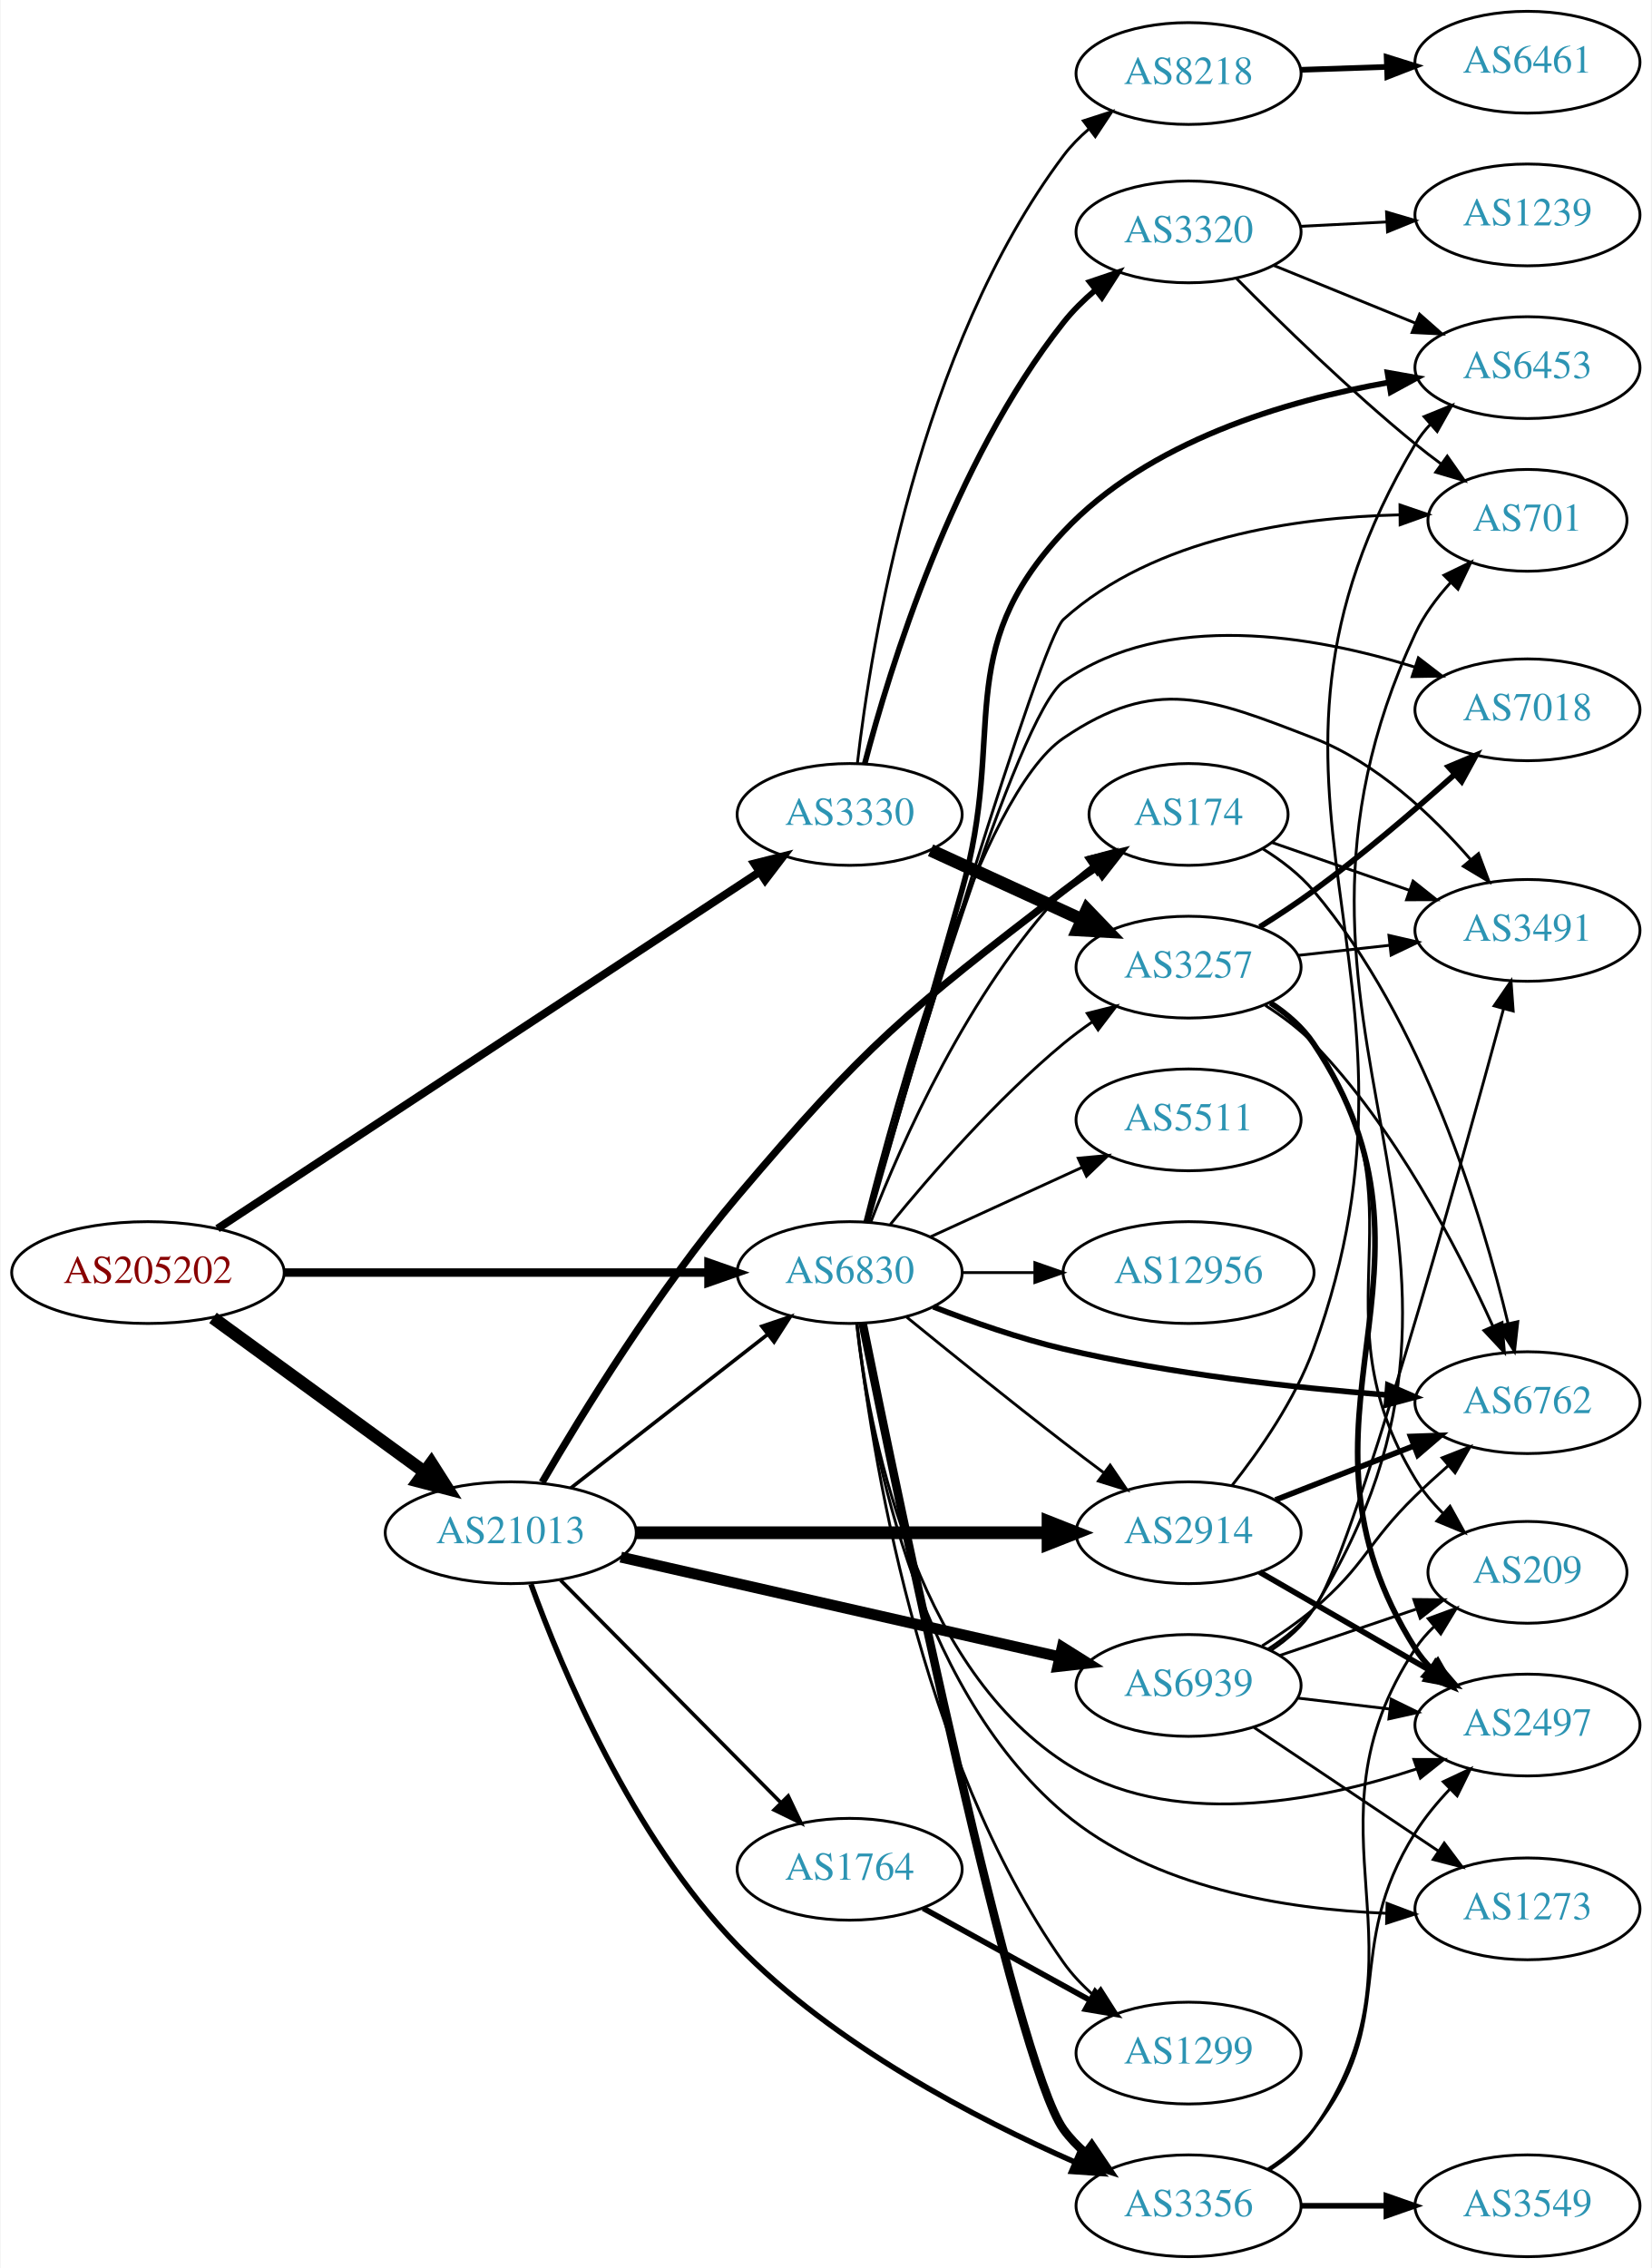
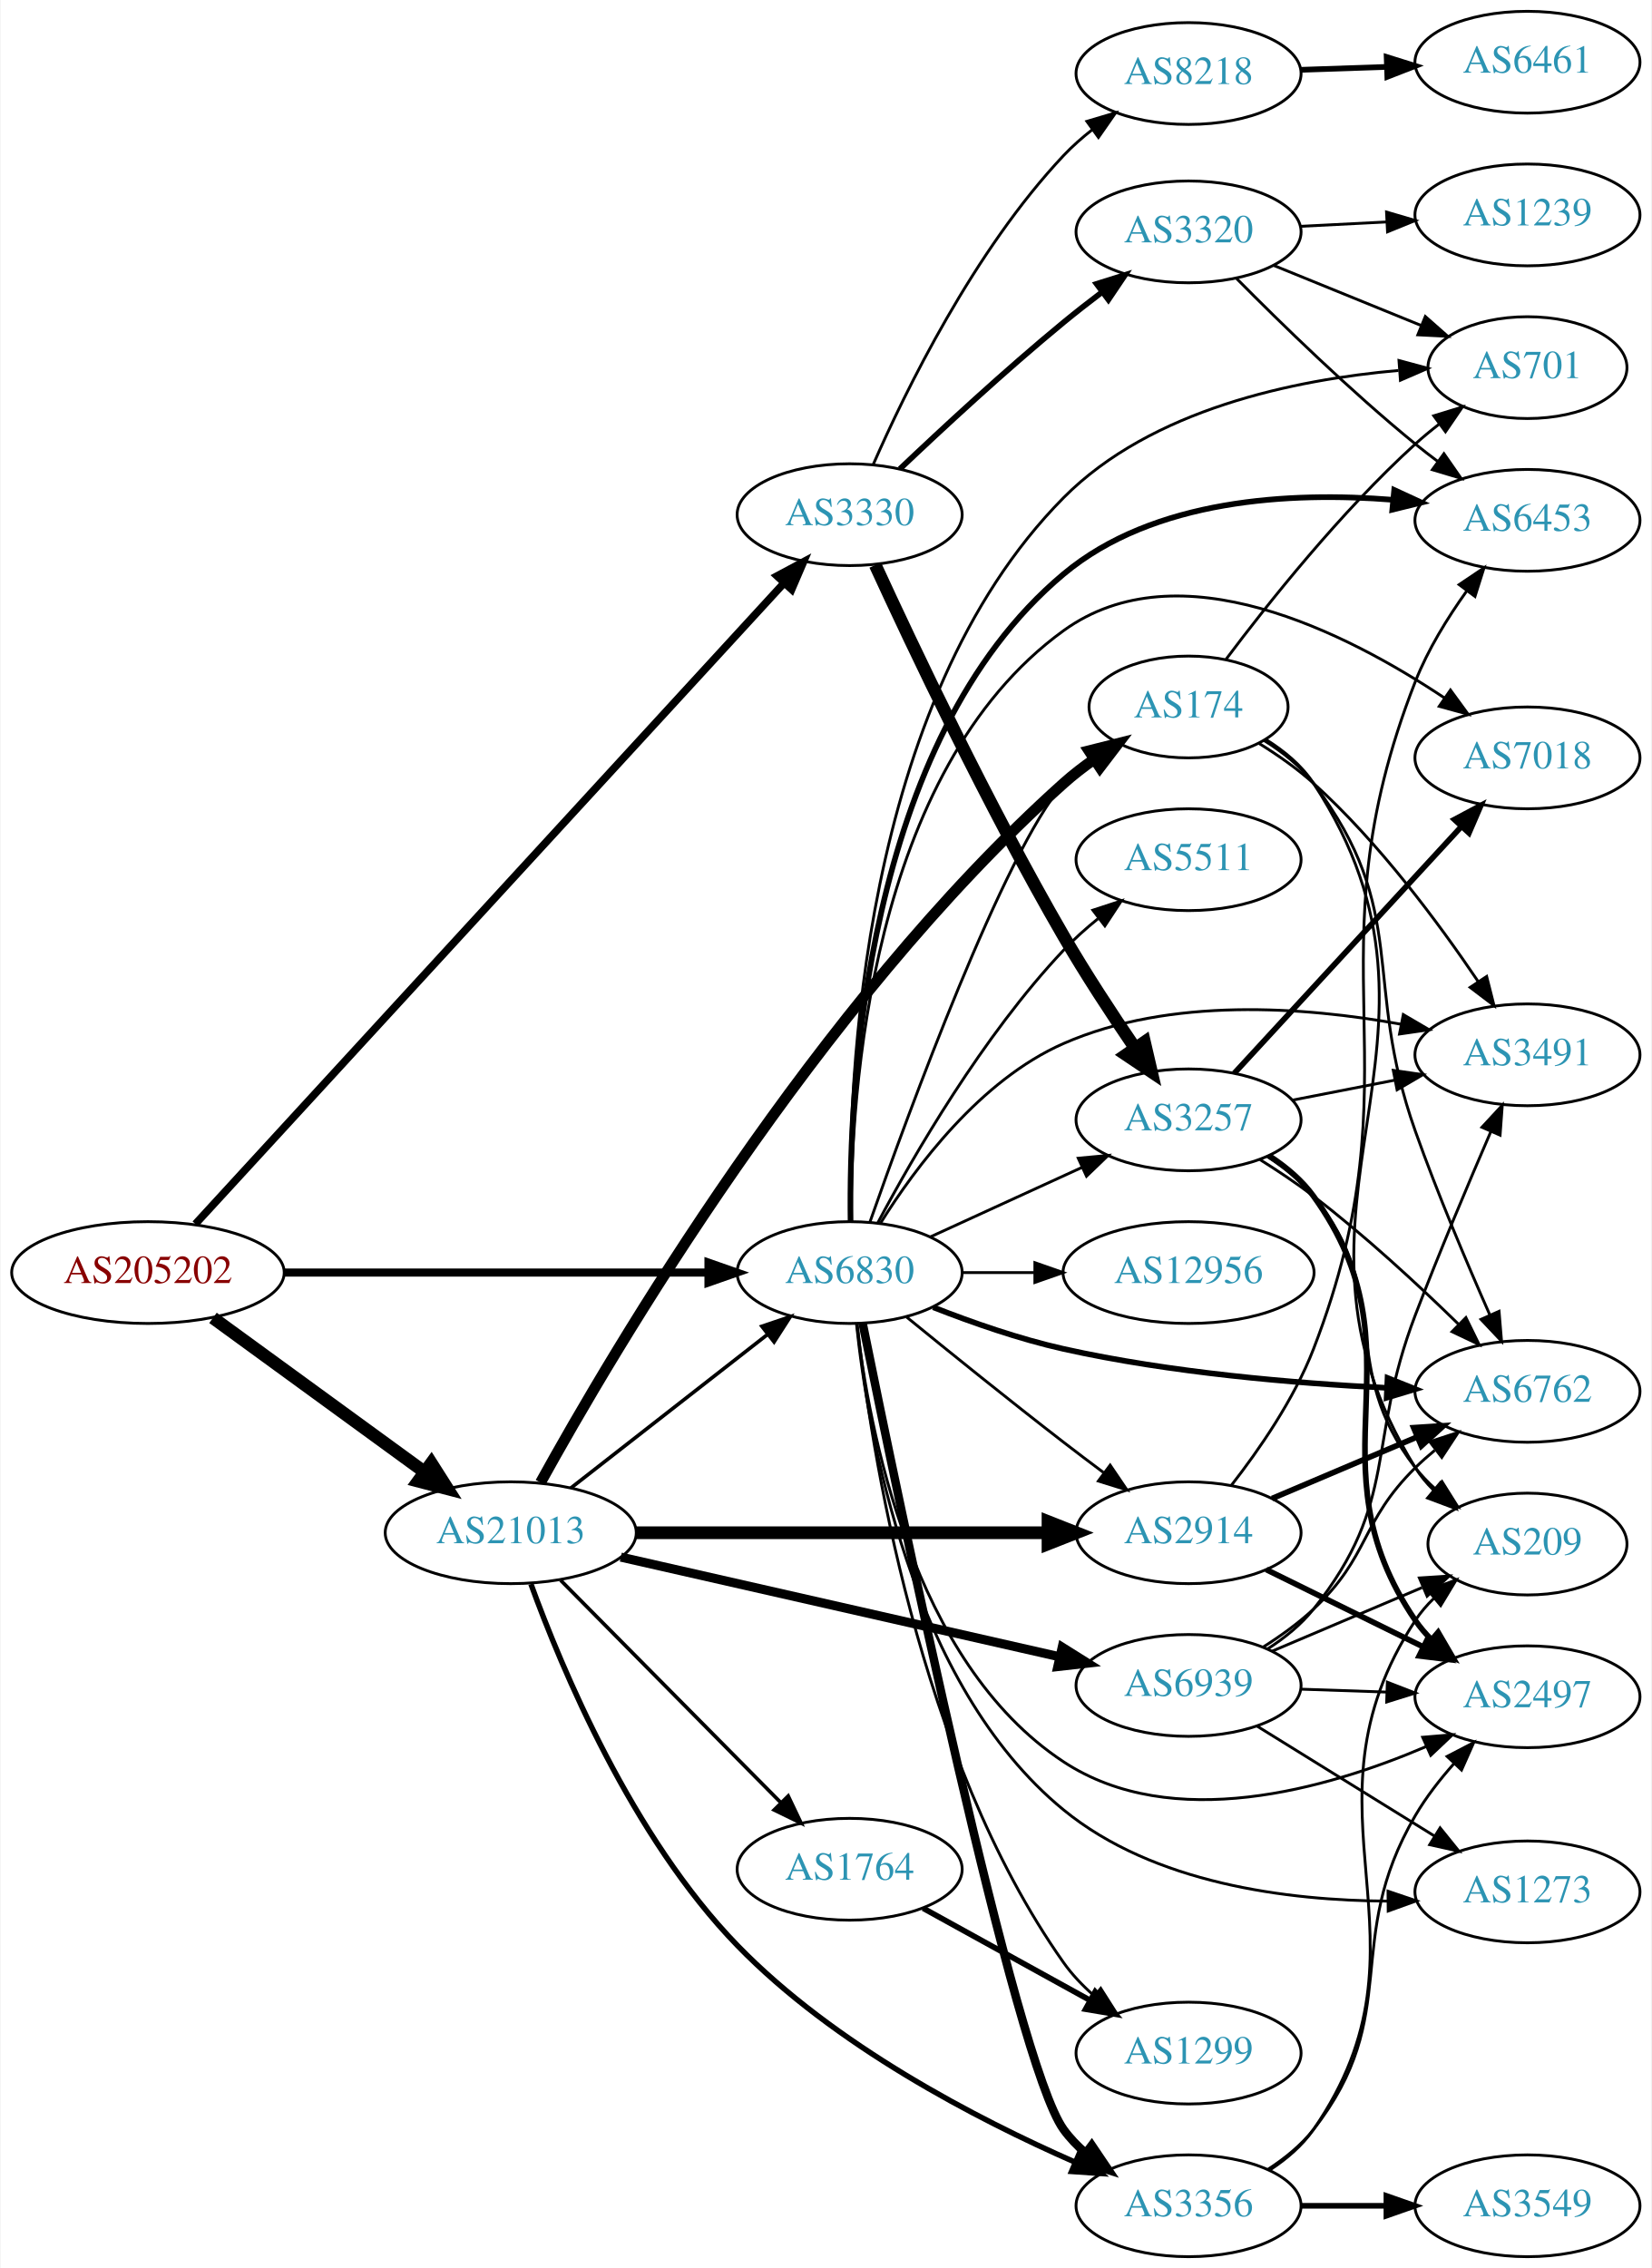
<svg xmlns="http://www.w3.org/2000/svg" xmlns:xlink="http://www.w3.org/1999/xlink" width="584pt" height="802pt" viewBox="0.00 0.00 583.56 802.00">
  <g id="graph0" class="graph" transform="scale(1 1) rotate(0) translate(4 798)">
    <polygon fill="white" stroke="none" points="-4,4 -4,-798 579.562,-798 579.562,4 -4,4" />
    <g id="node1" class="node">
      <g id="a_node1">
        <a xlink:href="/asn/205202" xlink:title="AS205202 ~ Catalysts GmbH [AT]">
          <ellipse fill="#ffffff" stroke="black" cx="48.096" cy="-348" rx="48.192" ry="18" />
          <text text-anchor="middle" x="48.096" y="-344.3" font-family="Times,serif" font-size="14.00" fill="#880000">AS205202</text>
        </a>
      </g>
    </g>
    <g id="node2" class="node">
      <g id="a_node2">
        <a xlink:href="/asn/3330" xlink:title="AS3330 ~ Vienna, Austria [AT]">
-           <ellipse fill="#ffffff" stroke="black" cx="296.23" cy="-510" rx="39.794" ry="18" />
-           <text text-anchor="middle" x="296.23" y="-506.3" font-family="Times,serif" font-size="14.00" fill="#2c94b3">AS3330</text>
+           <ellipse fill="#ffffff" stroke="black" cx="296.23" cy="-616" rx="39.794" ry="18" />
+           <text text-anchor="middle" x="296.23" y="-612.3" font-family="Times,serif" font-size="14.00" fill="#2c94b3">AS3330</text>
        </a>
      </g>
    </g>
    <g id="edge1" class="edge">
-       <path fill="none" stroke="black" stroke-width="2.812" d="M72.696,-363.533C117.418,-392.968 214.483,-456.854 264.327,-489.66" />
-       <polygon fill="black" stroke="black" stroke-width="2.812" points="262.495,-492.645 272.772,-495.219 266.344,-486.797 262.495,-492.645" />
+       <path fill="none" stroke="black" stroke-width="2.7" d="M64.867,-365.172C107.254,-411.325 223.741,-538.16 272.889,-591.674" />
+       <polygon fill="black" stroke="black" stroke-width="2.7" points="270.564,-594.317 279.906,-599.315 275.72,-589.582 270.564,-594.317" />
    </g>
    <g id="node3" class="node">
      <g id="a_node3">
        <a xlink:href="/asn/21013" xlink:title="AS21013 ~ Wels, AT [AT]">
          <ellipse fill="#ffffff" stroke="black" cx="176.388" cy="-256" rx="44.393" ry="18" />
          <text text-anchor="middle" x="176.388" y="-252.3" font-family="Times,serif" font-size="14.00" fill="#2c94b3">AS21013</text>
        </a>
      </g>
    </g>
    <g id="edge2" class="edge">
      <path fill="none" stroke="black" stroke-width="4.5" d="M71.094,-331.975C91.774,-316.91 122.881,-294.249 145.743,-277.595" />
      <polygon fill="black" stroke="black" stroke-width="4.5" points="148.298,-280.606 154.062,-271.535 143.661,-274.24 148.298,-280.606" />
    </g>
    <g id="node4" class="node">
      <g id="a_node4">
        <a xlink:href="/asn/6830" xlink:title="AS6830 ~ LGI-UPC [AT]">
          <ellipse fill="#ffffff" stroke="black" cx="296.23" cy="-348" rx="39.794" ry="18" />
          <text text-anchor="middle" x="296.23" y="-344.3" font-family="Times,serif" font-size="14.00" fill="#2c94b3">AS6830</text>
        </a>
      </g>
    </g>
    <g id="edge3" class="edge">
-       <path fill="none" stroke="black" stroke-width="3" d="M96.262,-348C139.295,-348 202.641,-348 246.237,-348" />
-       <polygon fill="black" stroke="black" stroke-width="3" points="246.321,-351.5 256.321,-348 246.321,-344.5 246.321,-351.5" />
+       <path fill="none" stroke="black" stroke-width="2.88" d="M96.262,-348C139.295,-348 202.641,-348 246.237,-348" />
+       <polygon fill="black" stroke="black" stroke-width="2.88" points="246.321,-351.5 256.321,-348 246.321,-344.5 246.321,-351.5" />
    </g>
    <g id="node5" class="node">
      <g id="a_node5">
+         <a xlink:href="/asn/3257" xlink:title="AS3257 ~ GTT [DE]">
+           <ellipse fill="#ffffff" stroke="black" cx="416.073" cy="-402" rx="39.794" ry="18" />
+           <text text-anchor="middle" x="416.073" y="-398.3" font-family="Times,serif" font-size="14.00" fill="#2c94b3">AS3257</text>
+         </a>
+       </g>
+     </g>
+     <g id="edge4" class="edge">
+       <path fill="none" stroke="black" stroke-width="4.5" d="M305.285,-598.2C318.292,-569.879 345.171,-513.054 371.877,-467 379.622,-453.643 389.031,-439.298 397.087,-427.492" />
+       <polygon fill="black" stroke="black" stroke-width="4.5" points="400.497,-429.483 402.935,-419.016 394.015,-425.011 400.497,-429.483" />
+     </g>
+     <g id="node6" class="node">
+       <g id="a_node6">
        <a xlink:href="/asn/3320" xlink:title="AS3320 ~ DTAG [DE]">
          <ellipse fill="#ffffff" stroke="black" cx="416.073" cy="-716" rx="39.794" ry="18" />
          <text text-anchor="middle" x="416.073" y="-712.3" font-family="Times,serif" font-size="14.00" fill="#2c94b3">AS3320</text>
        </a>
      </g>
    </g>
-     <g id="edge4" class="edge">
-       <path fill="none" stroke="black" stroke-width="2" d="M301.552,-527.906C310.311,-561.376 332.723,-634.501 371.877,-684 375.123,-688.104 379.019,-691.945 383.124,-695.441" />
-       <polygon fill="black" stroke="black" stroke-width="2" points="381.126,-698.322 391.162,-701.719 385.435,-692.805 381.126,-698.322" />
-     </g>
-     <g id="node6" class="node">
-       <g id="a_node6">
-         <a xlink:href="/asn/3257" xlink:title="AS3257 ~ GTT [DE]">
-           <ellipse fill="#ffffff" stroke="black" cx="416.073" cy="-456" rx="39.794" ry="18" />
-           <text text-anchor="middle" x="416.073" y="-452.3" font-family="Times,serif" font-size="14.00" fill="#2c94b3">AS3257</text>
-         </a>
-       </g>
-     </g>
    <g id="edge5" class="edge">
-       <path fill="none" stroke="black" stroke-width="4.5" d="M324.859,-497.339C340.816,-490.027 361.087,-480.739 378.369,-472.819" />
-       <polygon fill="black" stroke="black" stroke-width="4.5" points="380.166,-476.327 387.617,-468.581 376.886,-469.168 380.166,-476.327" />
+       <path fill="none" stroke="black" stroke-width="2" d="M313.989,-632.17C328.839,-646.276 351.295,-667.075 371.877,-684 376.202,-687.557 380.872,-691.204 385.489,-694.704" />
+       <polygon fill="black" stroke="black" stroke-width="2" points="383.545,-697.621 393.654,-700.794 387.73,-692.01 383.545,-697.621" />
    </g>
    <g id="node7" class="node">
      <g id="a_node7">
        <a xlink:href="/asn/8218" xlink:title="AS8218 ~ legacy Neotelecoms [FR]">
          <ellipse fill="#ffffff" stroke="black" cx="416.073" cy="-772" rx="39.794" ry="18" />
          <text text-anchor="middle" x="416.073" y="-768.3" font-family="Times,serif" font-size="14.00" fill="#2c94b3">AS8218</text>
        </a>
      </g>
    </g>
    <g id="edge6" class="edge">
-       <path fill="none" stroke="black" d="M298.98,-528.194C303.81,-570.042 320.561,-674.764 371.877,-743 374.442,-746.411 377.532,-749.551 380.865,-752.403" />
-       <polygon fill="black" stroke="black" points="378.868,-755.281 388.953,-758.53 383.095,-749.702 378.868,-755.281" />
-     </g>
-     <g id="edge20" class="edge">
+       <path fill="none" stroke="black" d="M304.525,-633.638C315.965,-659.769 340.138,-709.302 371.877,-743 374.956,-746.269 378.468,-749.362 382.129,-752.225" />
+       <polygon fill="black" stroke="black" points="380.115,-755.087 390.272,-758.1 384.211,-749.41 380.115,-755.087" />
+     </g>
+     <g id="edge16" class="edge">
      <path fill="none" stroke="black" stroke-width="1.286" d="M197.645,-271.815C216.817,-286.782 245.765,-309.383 267.158,-326.084" />
      <polygon fill="black" stroke="black" stroke-width="1.286" points="265.2,-328.996 275.237,-332.391 269.508,-323.478 265.2,-328.996" />
    </g>
    <g id="node17" class="node">
      <g id="a_node17">
        <a xlink:href="/asn/174" xlink:title="AS174 ~ Cogent Communications [US]">
-           <ellipse fill="#ffffff" stroke="black" cx="416.073" cy="-510" rx="35.194" ry="18" />
-           <text text-anchor="middle" x="416.073" y="-506.3" font-family="Times,serif" font-size="14.00" fill="#2c94b3">AS174</text>
-         </a>
-       </g>
-     </g>
-     <g id="edge16" class="edge">
-       <path fill="none" stroke="black" stroke-width="2.571" d="M187.487,-273.835C201.51,-297.921 228.358,-341.668 256.584,-375 301.956,-428.582 316.225,-440.191 371.877,-483 375.524,-485.806 379.473,-488.586 383.451,-491.236" />
-       <polygon fill="black" stroke="black" stroke-width="2.571" points="381.791,-494.33 392.097,-496.786 385.573,-488.439 381.791,-494.33" />
+           <ellipse fill="#ffffff" stroke="black" cx="416.073" cy="-548" rx="35.194" ry="18" />
+           <text text-anchor="middle" x="416.073" y="-544.3" font-family="Times,serif" font-size="14.00" fill="#2c94b3">AS174</text>
+         </a>
+       </g>
+     </g>
+     <g id="edge17" class="edge">
+       <path fill="none" stroke="black" stroke-width="3.857" d="M186.909,-273.733C212.089,-319.366 284.527,-442.749 371.877,-521 375.228,-524.002 378.953,-526.877 382.771,-529.558" />
+       <polygon fill="black" stroke="black" stroke-width="3.857" points="380.892,-532.511 391.169,-535.087 384.742,-526.665 380.892,-532.511" />
    </g>
    <g id="node18" class="node">
      <g id="a_node18">
+         <a xlink:href="/asn/2914" xlink:title="AS2914 ~ NTT America, Inc. [US]">
+           <ellipse fill="#ffffff" stroke="black" cx="416.073" cy="-256" rx="39.794" ry="18" />
+           <text text-anchor="middle" x="416.073" y="-252.3" font-family="Times,serif" font-size="14.00" fill="#2c94b3">AS2914</text>
+         </a>
+       </g>
+     </g>
+     <g id="edge18" class="edge">
+       <path fill="none" stroke="black" stroke-width="4.5" d="M220.706,-256C261.775,-256 323.389,-256 366.195,-256" />
+       <polygon fill="black" stroke="black" stroke-width="4.5" points="366.378,-259.938 376.378,-256 366.378,-252.063 366.378,-259.938" />
+     </g>
+     <g id="node19" class="node">
+       <g id="a_node19">
        <a xlink:href="/asn/3356" xlink:title="AS3356 ~ LEVEL3 [US]">
          <ellipse fill="#ffffff" stroke="black" cx="416.073" cy="-18" rx="39.794" ry="18" />
          <text text-anchor="middle" x="416.073" y="-14.3" font-family="Times,serif" font-size="14.00" fill="#2c94b3">AS3356</text>
        </a>
      </g>
    </g>
-     <g id="edge17" class="edge">
+     <g id="edge19" class="edge">
      <path fill="none" stroke="black" stroke-width="1.929" d="M183.53,-237.85C194.338,-208.111 219.21,-148.47 256.584,-110 290.728,-74.853 341.156,-48.697 375.914,-33.434" />
      <polygon fill="black" stroke="black" stroke-width="1.929" points="377.464,-36.578 385.275,-29.42 374.705,-30.145 377.464,-36.578" />
-     </g>
-     <g id="node19" class="node">
-       <g id="a_node19">
-         <a xlink:href="/asn/2914" xlink:title="AS2914 ~ NTT America, Inc. [US]">
-           <ellipse fill="#ffffff" stroke="black" cx="416.073" cy="-256" rx="39.794" ry="18" />
-           <text text-anchor="middle" x="416.073" y="-252.3" font-family="Times,serif" font-size="14.00" fill="#2c94b3">AS2914</text>
-         </a>
-       </g>
-     </g>
-     <g id="edge18" class="edge">
-       <path fill="none" stroke="black" stroke-width="4.5" d="M220.706,-256C261.775,-256 323.389,-256 366.195,-256" />
-       <polygon fill="black" stroke="black" stroke-width="4.5" points="366.378,-259.938 376.378,-256 366.378,-252.063 366.378,-259.938" />
    </g>
    <g id="node20" class="node">
      <g id="a_node20">
        <a xlink:href="/asn/1764" xlink:title="AS1764 ~ NEXTLAYER-AS [AT]">
          <ellipse fill="#ffffff" stroke="black" cx="296.23" cy="-137" rx="39.794" ry="18" />
          <text text-anchor="middle" x="296.23" y="-133.3" font-family="Times,serif" font-size="14.00" fill="#2c94b3">AS1764</text>
        </a>
      </g>
    </g>
-     <g id="edge19" class="edge">
+     <g id="edge20" class="edge">
      <path fill="none" stroke="black" stroke-width="1.286" d="M194.022,-239.203C214.314,-218.711 248.749,-183.938 271.738,-160.722" />
      <polygon fill="black" stroke="black" stroke-width="1.286" points="274.509,-162.898 279.059,-153.33 269.536,-157.973 274.509,-162.898" />
    </g>
    <g id="node21" class="node">
      <g id="a_node21">
        <a xlink:href="/asn/6939" xlink:title="AS6939 ~ Hurricane Electric LLC [US]">
          <ellipse fill="#ffffff" stroke="black" cx="416.073" cy="-202" rx="39.794" ry="18" />
          <text text-anchor="middle" x="416.073" y="-198.3" font-family="Times,serif" font-size="14.00" fill="#2c94b3">AS6939</text>
        </a>
      </g>
    </g>
    <g id="edge21" class="edge">
-       <path fill="none" stroke="black" stroke-width="3.857" d="M215.312,-247.384C257.505,-237.798 325.612,-222.325 370.366,-212.157" />
-       <polygon fill="black" stroke="black" stroke-width="3.857" points="371.4,-215.511 380.376,-209.883 369.849,-208.685 371.4,-215.511" />
-     </g>
-     <g id="edge35" class="edge">
-       <path fill="none" stroke="black" d="M310.649,-365.065C324.764,-382.375 348.178,-409.345 371.877,-429 375.093,-431.668 378.594,-434.27 382.164,-436.741" />
-       <polygon fill="black" stroke="black" points="380.242,-439.666 390.52,-442.236 384.088,-433.817 380.242,-439.666" />
+       <path fill="none" stroke="black" stroke-width="3.214" d="M215.312,-247.384C257.505,-237.798 325.612,-222.325 370.366,-212.157" />
+       <polygon fill="black" stroke="black" stroke-width="3.214" points="371.4,-215.511 380.376,-209.883 369.849,-208.685 371.4,-215.511" />
+     </g>
+     <g id="edge26" class="edge">
+       <path fill="none" stroke="black" d="M324.859,-360.661C340.816,-367.973 361.087,-377.261 378.369,-385.181" />
+       <polygon fill="black" stroke="black" points="377.068,-388.435 387.617,-389.419 379.984,-382.071 377.068,-388.435" />
    </g>
    <g id="node8" class="node">
      <g id="a_node8">
-         <a xlink:href="/asn/701" xlink:title="AS701 ~ UUNET [US]">
-           <ellipse fill="#ffffff" stroke="black" cx="535.915" cy="-614" rx="35.194" ry="18" />
-           <text text-anchor="middle" x="535.915" y="-610.3" font-family="Times,serif" font-size="14.00" fill="#2c94b3">AS701</text>
-         </a>
-       </g>
-     </g>
-     <g id="edge38" class="edge">
-       <path fill="none" stroke="black" d="M302.463,-365.836C318.052,-418.731 363.61,-571.529 371.877,-579 404.035,-608.062 454.345,-615.102 490.574,-615.938" />
-       <polygon fill="black" stroke="black" points="490.833,-619.44 500.861,-616.02 490.889,-612.44 490.833,-619.44" />
+         <a xlink:href="/asn/7018" xlink:title="AS7018 ~ AT&amp;T Services, Inc. [US]">
+           <ellipse fill="#ffffff" stroke="black" cx="535.915" cy="-530" rx="39.794" ry="18" />
+           <text text-anchor="middle" x="535.915" y="-526.3" font-family="Times,serif" font-size="14.00" fill="#2c94b3">AS7018</text>
+         </a>
+       </g>
+     </g>
+     <g id="edge31" class="edge">
+       <path fill="none" stroke="black" d="M296.733,-366.151C296.624,-410.693 303.321,-525.376 371.877,-575 412.663,-604.523 471.956,-574.308 506.666,-551.136" />
+       <polygon fill="black" stroke="black" points="508.688,-553.994 514.935,-545.437 504.715,-548.23 508.688,-553.994" />
    </g>
    <g id="node9" class="node">
      <g id="a_node9">
-         <a xlink:href="/asn/6453" xlink:title="AS6453 ~ TATA COMMUNICATIONS (AMERICA) INC [US]">
-           <ellipse fill="#ffffff" stroke="black" cx="535.915" cy="-668" rx="39.794" ry="18" />
-           <text text-anchor="middle" x="535.915" y="-664.3" font-family="Times,serif" font-size="14.00" fill="#2c94b3">AS6453</text>
-         </a>
-       </g>
-     </g>
-     <g id="edge32" class="edge">
-       <path fill="none" stroke="black" stroke-width="2" d="M302.371,-365.902C309.79,-391.751 323.921,-441.031 335.877,-483 351.95,-539.424 331.774,-567.178 371.877,-610 401.817,-641.97 450.534,-656.338 486.93,-662.783" />
-       <polygon fill="black" stroke="black" stroke-width="2" points="486.41,-666.244 496.843,-664.399 487.537,-659.335 486.41,-666.244" />
+         <a xlink:href="/asn/3491" xlink:title="AS3491 ~ PCCW Global, Inc. [US]">
+           <ellipse fill="#ffffff" stroke="black" cx="535.915" cy="-425" rx="39.794" ry="18" />
+           <text text-anchor="middle" x="535.915" y="-421.3" font-family="Times,serif" font-size="14.00" fill="#2c94b3">AS3491</text>
+         </a>
+       </g>
+     </g>
+     <g id="edge35" class="edge">
+       <path fill="none" stroke="black" d="M307.197,-365.562C319.5,-385.249 342.452,-416.103 371.877,-429 409.596,-445.533 457.085,-441.987 491.066,-435.842" />
+       <polygon fill="black" stroke="black" points="492.01,-439.224 501.153,-433.871 490.667,-432.354 492.01,-439.224" />
+     </g>
+     <g id="node10" class="node">
+       <g id="a_node10">
+         <a xlink:href="/asn/2497" xlink:title="AS2497 ~ Internet Initiative Japan Inc. [JP]">
+           <ellipse fill="#ffffff" stroke="black" cx="535.915" cy="-198" rx="39.794" ry="18" />
+           <text text-anchor="middle" x="535.915" y="-194.3" font-family="Times,serif" font-size="14.00" fill="#2c94b3">AS2497</text>
+         </a>
+       </g>
+     </g>
+     <g id="edge28" class="edge">
+       <path fill="none" stroke="black" d="M298.749,-330.032C302.932,-293.345 318.171,-210.318 371.877,-175 410.3,-149.732 464.817,-165.304 500.027,-180.366" />
+       <polygon fill="black" stroke="black" points="498.859,-183.678 509.416,-184.567 501.717,-177.288 498.859,-183.678" />
    </g>
    <g id="node11" class="node">
      <g id="a_node11">
-         <a xlink:href="/asn/7018" xlink:title="AS7018 ~ AT&amp;T Services, Inc. [US]">
-           <ellipse fill="#ffffff" stroke="black" cx="535.915" cy="-547" rx="39.794" ry="18" />
-           <text text-anchor="middle" x="535.915" y="-543.3" font-family="Times,serif" font-size="14.00" fill="#2c94b3">AS7018</text>
-         </a>
-       </g>
-     </g>
-     <g id="edge33" class="edge">
-       <path fill="none" stroke="black" d="M302.392,-366.07C316.457,-414.699 355.499,-545.459 371.877,-557 408.003,-582.459 460.568,-573.214 496.167,-562.084" />
-       <polygon fill="black" stroke="black" points="497.335,-565.384 505.73,-558.922 495.137,-558.738 497.335,-565.384" />
-     </g>
-     <g id="node12" class="node">
-       <g id="a_node12">
-         <a xlink:href="/asn/3491" xlink:title="AS3491 ~ PCCW Global, Inc. [US]">
-           <ellipse fill="#ffffff" stroke="black" cx="535.915" cy="-469" rx="39.794" ry="18" />
-           <text text-anchor="middle" x="535.915" y="-465.3" font-family="Times,serif" font-size="14.00" fill="#2c94b3">AS3491</text>
-         </a>
-       </g>
-     </g>
-     <g id="edge43" class="edge">
-       <path fill="none" stroke="black" d="M301.616,-366.039C312.534,-409.29 342.196,-516.811 371.877,-537 404.359,-559.095 423.634,-551.185 460.269,-537 482.543,-528.376 502.252,-509.669 515.817,-494.056" />
-       <polygon fill="black" stroke="black" points="518.616,-496.165 522.331,-486.243 513.239,-491.682 518.616,-496.165" />
-     </g>
-     <g id="node13" class="node">
-       <g id="a_node13">
        <a xlink:href="/asn/6762" xlink:title="AS6762 ~ TELECOM ITALIA SPARKLE S.p.A. [IT]">
-           <ellipse fill="#ffffff" stroke="black" cx="535.915" cy="-302" rx="39.794" ry="18" />
-           <text text-anchor="middle" x="535.915" y="-298.3" font-family="Times,serif" font-size="14.00" fill="#2c94b3">AS6762</text>
-         </a>
-       </g>
-     </g>
-     <g id="edge31" class="edge">
-       <path fill="none" stroke="black" stroke-width="2" d="M325.826,-335.898C339.532,-330.556 356.317,-324.668 371.877,-321 409.669,-312.09 453.417,-307.282 486.076,-304.734" />
-       <polygon fill="black" stroke="black" stroke-width="2" points="486.553,-308.208 496.269,-303.984 486.039,-301.227 486.553,-308.208" />
+           <ellipse fill="#ffffff" stroke="black" cx="535.915" cy="-306" rx="39.794" ry="18" />
+           <text text-anchor="middle" x="535.915" y="-302.3" font-family="Times,serif" font-size="14.00" fill="#2c94b3">AS6762</text>
+         </a>
+       </g>
+     </g>
+     <g id="edge22" class="edge">
+       <path fill="none" stroke="black" stroke-width="2" d="M325.787,-335.729C339.484,-330.349 356.274,-324.479 371.877,-321 409.678,-312.57 453.426,-308.865 486.083,-307.242" />
+       <polygon fill="black" stroke="black" stroke-width="2" points="486.441,-310.73 496.274,-306.786 486.127,-303.737 486.441,-310.73" />
    </g>
    <g id="node14" class="node">
      <g id="a_node14">
-         <a xlink:href="/asn/2497" xlink:title="AS2497 ~ Internet Initiative Japan Inc. [JP]">
-           <ellipse fill="#ffffff" stroke="black" cx="535.915" cy="-188" rx="39.794" ry="18" />
-           <text text-anchor="middle" x="535.915" y="-184.3" font-family="Times,serif" font-size="14.00" fill="#2c94b3">AS2497</text>
-         </a>
-       </g>
-     </g>
-     <g id="edge37" class="edge">
-       <path fill="none" stroke="black" d="M298.749,-330.032C302.932,-293.345 318.171,-210.318 371.877,-175 408.959,-150.613 461.538,-160.852 496.867,-172.525" />
-       <polygon fill="black" stroke="black" points="495.751,-175.843 506.346,-175.828 498.055,-169.233 495.751,-175.843" />
-     </g>
-     <g id="edge40" class="edge">
-       <path fill="none" stroke="black" d="M303.753,-365.994C314.504,-393.728 338.161,-447.429 371.877,-483 374.82,-486.105 378.193,-489.001 381.729,-491.655" />
-       <polygon fill="black" stroke="black" points="379.914,-494.654 390.148,-497.397 383.858,-488.871 379.914,-494.654" />
-     </g>
-     <g id="edge36" class="edge">
+         <a xlink:href="/asn/701" xlink:title="AS701 ~ UUNET [US]">
+           <ellipse fill="#ffffff" stroke="black" cx="535.915" cy="-668" rx="35.194" ry="18" />
+           <text text-anchor="middle" x="535.915" y="-664.3" font-family="Times,serif" font-size="14.00" fill="#2c94b3">AS701</text>
+         </a>
+       </g>
+     </g>
+     <g id="edge30" class="edge">
+       <path fill="none" stroke="black" d="M296.492,-366.305C295.57,-415.102 300.037,-549.51 371.877,-622 402.966,-653.371 453.686,-663.766 490.306,-666.999" />
+       <polygon fill="black" stroke="black" points="490.478,-670.521 500.706,-667.761 490.989,-663.54 490.478,-670.521" />
+     </g>
+     <g id="node15" class="node">
+       <g id="a_node15">
+         <a xlink:href="/asn/6453" xlink:title="AS6453 ~ TATA COMMUNICATIONS (AMERICA) INC [US]">
+           <ellipse fill="#ffffff" stroke="black" cx="535.915" cy="-614" rx="39.794" ry="18" />
+           <text text-anchor="middle" x="535.915" y="-610.3" font-family="Times,serif" font-size="14.00" fill="#2c94b3">AS6453</text>
+         </a>
+       </g>
+     </g>
+     <g id="edge23" class="edge">
+       <path fill="none" stroke="black" stroke-width="2" d="M296.556,-366.147C295.919,-412.532 301.269,-535.93 371.877,-595 403.805,-621.711 452.383,-624.125 488.212,-621.273" />
+       <polygon fill="black" stroke="black" stroke-width="2" points="488.802,-624.733 498.422,-620.293 488.133,-617.765 488.802,-624.733" />
+     </g>
+     <g id="edge24" class="edge">
+       <path fill="none" stroke="black" d="M303.426,-365.944C317.158,-405.012 350.614,-496.25 371.877,-521 374.664,-524.245 377.941,-527.228 381.422,-529.932" />
+       <polygon fill="black" stroke="black" points="379.57,-532.906 389.783,-535.726 383.557,-527.153 379.57,-532.906" />
+     </g>
+     <g id="edge25" class="edge">
+       <path fill="none" stroke="black" d="M316.397,-332.25C331.378,-320.023 352.791,-302.731 371.877,-288 376.402,-284.507 381.235,-280.854 385.968,-277.317" />
+       <polygon fill="black" stroke="black" points="388.352,-279.907 394.295,-271.136 384.179,-274.286 388.352,-279.907" />
+     </g>
+     <g id="edge27" class="edge">
      <path fill="none" stroke="black" stroke-width="3" d="M300.871,-329.855C313.372,-268.114 354.715,-68.693 371.877,-45 374.081,-41.956 376.745,-39.178 379.653,-36.663" />
      <polygon fill="black" stroke="black" stroke-width="3" points="381.849,-39.392 387.78,-30.613 377.669,-33.777 381.849,-39.392" />
    </g>
-     <g id="edge34" class="edge">
-       <path fill="none" stroke="black" d="M316.397,-332.25C331.378,-320.023 352.791,-302.731 371.877,-288 376.402,-284.507 381.235,-280.854 385.968,-277.317" />
-       <polygon fill="black" stroke="black" points="388.352,-279.907 394.295,-271.136 384.179,-274.286 388.352,-279.907" />
+     <g id="node22" class="node">
+       <g id="a_node22">
+         <a xlink:href="/asn/1273" xlink:title="AS1273 ~ Vodafone Group PLC [EU]">
+           <ellipse fill="#ffffff" stroke="black" cx="535.915" cy="-129" rx="39.794" ry="18" />
+           <text text-anchor="middle" x="535.915" y="-125.3" font-family="Times,serif" font-size="14.00" fill="#2c94b3">AS1273</text>
+         </a>
+       </g>
+     </g>
+     <g id="edge29" class="edge">
+       <path fill="none" stroke="black" d="M298.629,-330.008C302.624,-291.807 317.589,-202.463 371.877,-158 403.76,-131.886 451.058,-125.925 486.51,-125.735" />
+       <polygon fill="black" stroke="black" points="486.603,-129.236 496.637,-125.833 486.671,-122.236 486.603,-129.236" />
    </g>
    <g id="node23" class="node">
      <g id="a_node23">
+         <a xlink:href="/asn/12956" xlink:title="AS12956 ~ TELXIUS [ES]">
+           <ellipse fill="#ffffff" stroke="black" cx="416.073" cy="-348" rx="44.393" ry="18" />
+           <text text-anchor="middle" x="416.073" y="-344.3" font-family="Times,serif" font-size="14.00" fill="#2c94b3">AS12956</text>
+         </a>
+       </g>
+     </g>
+     <g id="edge32" class="edge">
+       <path fill="none" stroke="black" d="M336.143,-348C344.245,-348 352.921,-348 361.447,-348" />
+       <polygon fill="black" stroke="black" points="361.725,-351.5 371.725,-348 361.724,-344.5 361.725,-351.5" />
+     </g>
+     <g id="node24" class="node">
+       <g id="a_node24">
+         <a xlink:href="/asn/5511" xlink:title="AS5511 ~ Orange S.A. [FR]">
+           <ellipse fill="#ffffff" stroke="black" cx="416.073" cy="-494" rx="39.794" ry="18" />
+           <text text-anchor="middle" x="416.073" y="-490.3" font-family="Times,serif" font-size="14.00" fill="#2c94b3">AS5511</text>
+         </a>
+       </g>
+     </g>
+     <g id="edge33" class="edge">
+       <path fill="none" stroke="black" d="M306.171,-365.569C318.733,-389.192 343.299,-431.719 371.877,-462 375.546,-465.888 379.736,-469.638 384.03,-473.118" />
+       <polygon fill="black" stroke="black" points="382.234,-476.15 392.305,-479.44 386.484,-470.588 382.234,-476.15" />
+     </g>
+     <g id="node25" class="node">
+       <g id="a_node25">
        <a xlink:href="/asn/1299" xlink:title="AS1299 ~ Telia Carrier [EU]">
          <ellipse fill="#ffffff" stroke="black" cx="416.073" cy="-72" rx="39.794" ry="18" />
          <text text-anchor="middle" x="416.073" y="-68.3" font-family="Times,serif" font-size="14.00" fill="#2c94b3">AS1299</text>
        </a>
      </g>
    </g>
-     <g id="edge42" class="edge">
+     <g id="edge34" class="edge">
      <path fill="none" stroke="black" d="M298.901,-329.766C303.618,-286.752 320.245,-177.086 371.877,-104 374.896,-99.727 378.664,-95.79 382.709,-92.248" />
      <polygon fill="black" stroke="black" points="385.022,-94.881 390.703,-85.938 380.685,-89.386 385.022,-94.881" />
    </g>
-     <g id="node24" class="node">
-       <g id="a_node24">
-         <a xlink:href="/asn/12956" xlink:title="AS12956 ~ TELXIUS [ES]">
-           <ellipse fill="#ffffff" stroke="black" cx="416.073" cy="-348" rx="44.393" ry="18" />
-           <text text-anchor="middle" x="416.073" y="-344.3" font-family="Times,serif" font-size="14.00" fill="#2c94b3">AS12956</text>
-         </a>
-       </g>
-     </g>
-     <g id="edge39" class="edge">
-       <path fill="none" stroke="black" d="M336.143,-348C344.245,-348 352.921,-348 361.447,-348" />
-       <polygon fill="black" stroke="black" points="361.725,-351.5 371.725,-348 361.724,-344.5 361.725,-351.5" />
-     </g>
-     <g id="node25" class="node">
-       <g id="a_node25">
-         <a xlink:href="/asn/1273" xlink:title="AS1273 ~ Vodafone Group PLC [EU]">
-           <ellipse fill="#ffffff" stroke="black" cx="535.915" cy="-123" rx="39.794" ry="18" />
-           <text text-anchor="middle" x="535.915" y="-119.3" font-family="Times,serif" font-size="14.00" fill="#2c94b3">AS1273</text>
-         </a>
-       </g>
-     </g>
-     <g id="edge41" class="edge">
-       <path fill="none" stroke="black" d="M298.731,-329.749C302.909,-291.43 318.184,-202.4 371.877,-157 403.427,-130.323 450.553,-122.834 486.036,-121.424" />
-       <polygon fill="black" stroke="black" points="486.268,-124.919 496.178,-121.171 486.094,-117.921 486.268,-124.919" />
-     </g>
-     <g id="node26" class="node">
-       <g id="a_node26">
-         <a xlink:href="/asn/5511" xlink:title="AS5511 ~ Orange S.A. [FR]">
-           <ellipse fill="#ffffff" stroke="black" cx="416.073" cy="-402" rx="39.794" ry="18" />
-           <text text-anchor="middle" x="416.073" y="-398.3" font-family="Times,serif" font-size="14.00" fill="#2c94b3">AS5511</text>
-         </a>
-       </g>
-     </g>
-     <g id="edge44" class="edge">
-       <path fill="none" stroke="black" d="M324.859,-360.661C340.816,-367.973 361.087,-377.261 378.369,-385.181" />
-       <polygon fill="black" stroke="black" points="377.068,-388.435 387.617,-389.419 379.984,-382.071 377.068,-388.435" />
-     </g>
    <g id="edge7" class="edge">
-       <path fill="none" stroke="black" d="M433.106,-699.455C448.66,-683.739 473.226,-659.786 496.269,-641 499.167,-638.637 502.262,-636.258 505.39,-633.943" />
-       <polygon fill="black" stroke="black" points="507.557,-636.696 513.64,-628.022 503.475,-631.009 507.557,-636.696" />
+       <path fill="none" stroke="black" stroke-width="2" d="M432.237,-418.472C452.631,-440.623 489.045,-480.176 512.577,-505.737" />
+       <polygon fill="black" stroke="black" stroke-width="2" points="510.087,-508.199 519.435,-513.185 515.236,-503.457 510.087,-508.199" />
    </g>
    <g id="edge8" class="edge">
-       <path fill="none" stroke="black" d="M446.202,-704.135C461.358,-697.962 480.082,-690.335 496.416,-683.682" />
-       <polygon fill="black" stroke="black" points="497.771,-686.909 505.712,-679.895 495.131,-680.426 497.771,-686.909" />
-     </g>
-     <g id="node10" class="node">
-       <g id="a_node10">
+       <path fill="none" stroke="black" d="M452.749,-408.963C464.181,-411.194 477.002,-413.697 489.056,-416.049" />
+       <polygon fill="black" stroke="black" points="488.468,-419.501 498.953,-417.981 489.809,-412.63 488.468,-419.501" />
+     </g>
+     <g id="edge9" class="edge">
+       <path fill="none" stroke="black" stroke-width="2" d="M444.838,-389.113C450.655,-385.292 456.239,-380.599 460.269,-375 500.319,-319.354 457.655,-281.652 496.269,-225 497.911,-222.591 499.845,-220.329 501.957,-218.221" />
+       <polygon fill="black" stroke="black" stroke-width="2" points="504.323,-220.803 509.661,-211.651 499.781,-215.476 504.323,-220.803" />
+     </g>
+     <g id="edge10" class="edge">
+       <path fill="none" stroke="black" d="M441.374,-387.921C447.686,-383.967 454.366,-379.51 460.269,-375 478.373,-361.169 497.2,-343.742 511.417,-329.861" />
+       <polygon fill="black" stroke="black" points="514.153,-332.078 518.808,-322.561 509.234,-327.098 514.153,-332.078" />
+     </g>
+     <g id="node12" class="node">
+       <g id="a_node12">
+         <a xlink:href="/asn/209" xlink:title="AS209 ~ CenturyLink Communications, LLC [US]">
+           <ellipse fill="#ffffff" stroke="black" cx="535.915" cy="-252" rx="35.194" ry="18" />
+           <text text-anchor="middle" x="535.915" y="-248.3" font-family="Times,serif" font-size="14.00" fill="#2c94b3">AS209</text>
+         </a>
+       </g>
+     </g>
+     <g id="edge11" class="edge">
+       <path fill="none" stroke="black" d="M443.899,-389.028C449.892,-385.168 455.79,-380.477 460.269,-375 489.115,-339.725 468.335,-315.002 496.269,-279 498.326,-276.349 500.715,-273.854 503.278,-271.534" />
+       <polygon fill="black" stroke="black" points="505.69,-274.087 511.326,-265.115 501.326,-268.614 505.69,-274.087" />
+     </g>
+     <g id="node13" class="node">
+       <g id="a_node13">
        <a xlink:href="/asn/1239" xlink:title="AS1239 ~ Sprint [US]">
          <ellipse fill="#ffffff" stroke="black" cx="535.915" cy="-722" rx="39.794" ry="18" />
          <text text-anchor="middle" x="535.915" y="-718.3" font-family="Times,serif" font-size="14.00" fill="#2c94b3">AS1239</text>
        </a>
      </g>
    </g>
-     <g id="edge9" class="edge">
+     <g id="edge12" class="edge">
      <path fill="none" stroke="black" d="M455.659,-717.965C465.425,-718.462 476.042,-719.002 486.236,-719.521" />
      <polygon fill="black" stroke="black" points="486.077,-723.018 496.242,-720.031 486.433,-716.027 486.077,-723.018" />
    </g>
-     <g id="edge10" class="edge">
-       <path fill="none" stroke="black" stroke-width="2" d="M441.261,-470.23C447.574,-474.182 454.282,-478.601 460.269,-483 477.518,-495.674 495.778,-511.287 509.92,-523.919" />
-       <polygon fill="black" stroke="black" stroke-width="2" points="507.963,-526.867 517.733,-530.967 512.652,-521.67 507.963,-526.867" />
-     </g>
-     <g id="edge11" class="edge">
-       <path fill="none" stroke="black" d="M454.683,-460.149C464.994,-461.287 476.311,-462.535 487.112,-463.726" />
-       <polygon fill="black" stroke="black" points="486.935,-467.228 497.258,-464.846 487.702,-460.27 486.935,-467.228" />
-     </g>
-     <g id="edge12" class="edge">
-       <path fill="none" stroke="black" d="M443.254,-442.452C449.266,-438.609 455.335,-434.071 460.269,-429 489.021,-399.453 511.162,-356.759 523.617,-329.192" />
-       <polygon fill="black" stroke="black" points="526.937,-330.335 527.761,-319.772 520.53,-327.516 526.937,-330.335" />
-     </g>
    <g id="edge13" class="edge">
-       <path fill="none" stroke="black" stroke-width="2" d="M445.121,-443.309C450.926,-439.481 456.434,-434.734 460.269,-429 513.881,-348.826 444.725,-296.519 496.269,-215 497.827,-212.536 499.7,-210.234 501.77,-208.098" />
-       <polygon fill="black" stroke="black" stroke-width="2" points="504.14,-210.676 509.395,-201.476 499.55,-205.39 504.14,-210.676" />
-     </g>
-     <g id="node15" class="node">
-       <g id="a_node15">
-         <a xlink:href="/asn/209" xlink:title="AS209 ~ CenturyLink Communications, LLC [US]">
-           <ellipse fill="#ffffff" stroke="black" cx="535.915" cy="-242" rx="35.194" ry="18" />
-           <text text-anchor="middle" x="535.915" y="-238.3" font-family="Times,serif" font-size="14.00" fill="#2c94b3">AS209</text>
-         </a>
-       </g>
+       <path fill="none" stroke="black" d="M446.202,-704.135C461.927,-697.73 481.495,-689.759 498.248,-682.935" />
+       <polygon fill="black" stroke="black" points="499.796,-686.084 507.736,-679.071 497.155,-679.601 499.796,-686.084" />
    </g>
    <g id="edge14" class="edge">
-       <path fill="none" stroke="black" d="M444.862,-443.13C450.678,-439.309 456.256,-434.611 460.269,-429 501.161,-371.829 459.719,-335.039 496.269,-275 498.953,-270.591 502.428,-266.474 506.193,-262.746" />
-       <polygon fill="black" stroke="black" points="508.53,-265.352 513.658,-256.08 503.868,-260.13 508.53,-265.352" />
+       <path fill="none" stroke="black" d="M433.106,-699.455C448.66,-683.739 473.226,-659.786 496.269,-641 498.806,-638.931 501.494,-636.85 504.224,-634.81" />
+       <polygon fill="black" stroke="black" points="506.38,-637.57 512.428,-628.871 502.275,-631.9 506.38,-637.57" />
    </g>
    <g id="node16" class="node">
      <g id="a_node16">
        <a xlink:href="/asn/6461" xlink:title="AS6461 ~ Zayo Bandwidth [US]">
          <ellipse fill="#ffffff" stroke="black" cx="535.915" cy="-776" rx="39.794" ry="18" />
          <text text-anchor="middle" x="535.915" y="-772.3" font-family="Times,serif" font-size="14.00" fill="#2c94b3">AS6461</text>
        </a>
      </g>
    </g>
    <g id="edge15" class="edge">
      <path fill="none" stroke="black" stroke-width="2" d="M455.659,-773.31C465.425,-773.641 476.042,-774.002 486.236,-774.348" />
      <polygon fill="black" stroke="black" stroke-width="2" points="486.129,-777.846 496.242,-774.687 486.367,-770.85 486.129,-777.846" />
    </g>
-     <g id="edge23" class="edge">
-       <path fill="none" stroke="black" d="M445.599,-500.075C460.153,-495.012 478.113,-488.763 494.103,-483.2" />
-       <polygon fill="black" stroke="black" points="495.461,-486.433 503.756,-479.841 493.161,-479.821 495.461,-486.433" />
-     </g>
-     <g id="edge22" class="edge">
-       <path fill="none" stroke="black" d="M442.425,-497.779C448.874,-493.762 455.359,-488.809 460.269,-483 499.076,-437.082 519.891,-368.214 529.052,-330.027" />
-       <polygon fill="black" stroke="black" points="532.501,-330.645 531.331,-320.115 525.679,-329.076 532.501,-330.645" />
-     </g>
-     <g id="edge24" class="edge">
-       <path fill="none" stroke="black" d="M444.011,-30.882C450,-34.746 455.868,-39.46 460.269,-45 490.951,-83.631 469.977,-108.256 496.269,-150 499.691,-155.434 504.036,-160.672 508.567,-165.431" />
-       <polygon fill="black" stroke="black" points="506.151,-167.964 515.737,-172.476 511.057,-162.971 506.151,-167.964" />
-     </g>
-     <g id="edge26" class="edge">
-       <path fill="none" stroke="black" d="M444.947,-30.81C450.76,-34.633 456.315,-39.348 460.269,-45 504.538,-108.284 453.633,-150.604 496.269,-215 498.121,-217.798 500.372,-220.392 502.845,-222.776" />
-       <polygon fill="black" stroke="black" points="500.814,-225.638 510.759,-229.292 505.263,-220.234 500.814,-225.638" />
-     </g>
-     <g id="node22" class="node">
-       <g id="a_node22">
+     <g id="edge37" class="edge">
+       <path fill="none" stroke="black" d="M441.001,-535.115C447.582,-531.035 454.492,-526.215 460.269,-521 483.34,-500.175 504.562,-471.555 518.432,-450.991" />
+       <polygon fill="black" stroke="black" points="521.489,-452.714 524.088,-442.443 515.651,-448.851 521.489,-452.714" />
+     </g>
+     <g id="edge36" class="edge">
+       <path fill="none" stroke="black" d="M442.843,-536.113C449.293,-532.098 455.675,-527.062 460.269,-521 494.67,-475.601 477.208,-451.676 496.269,-398 504.144,-375.823 514.543,-351.277 522.571,-333.12" />
+       <polygon fill="black" stroke="black" points="525.875,-334.305 526.755,-323.746 519.483,-331.451 525.875,-334.305" />
+     </g>
+     <g id="edge38" class="edge">
+       <path fill="none" stroke="black" d="M443.406,-536.511C449.859,-532.497 456.101,-527.362 460.269,-521 519.853,-430.039 439.031,-371.456 496.269,-279 498.035,-276.147 500.227,-273.515 502.663,-271.107" />
+       <polygon fill="black" stroke="black" points="505.081,-273.647 510.52,-264.555 500.598,-268.271 505.081,-273.647" />
+     </g>
+     <g id="edge39" class="edge">
+       <path fill="none" stroke="black" d="M429.366,-564.919C444.034,-584.476 469.901,-617.04 496.269,-641 498.892,-643.384 501.734,-645.734 504.646,-647.994" />
+       <polygon fill="black" stroke="black" points="502.782,-650.968 512.912,-654.075 506.931,-645.33 502.782,-650.968" />
+     </g>
+     <g id="edge40" class="edge">
+       <path fill="none" stroke="black" stroke-width="2" d="M443.519,-242.984C459.93,-234.906 481.23,-224.423 499.138,-215.609" />
+       <polygon fill="black" stroke="black" stroke-width="2" points="500.723,-218.73 508.15,-211.174 497.632,-212.449 500.723,-218.73" />
+     </g>
+     <g id="edge41" class="edge">
+       <path fill="none" stroke="black" stroke-width="2" d="M445.599,-268.104C460.973,-274.627 480.149,-282.763 496.788,-289.823" />
+       <polygon fill="black" stroke="black" stroke-width="2" points="495.67,-293.151 506.243,-293.835 498.405,-286.707 495.67,-293.151" />
+     </g>
+     <g id="edge42" class="edge">
+       <path fill="none" stroke="black" d="M431.221,-272.778C440.975,-285.272 453.379,-303.181 460.269,-321 498.534,-419.962 457.545,-458.217 496.269,-557 500.679,-568.25 507.63,-579.5 514.428,-588.998" />
+       <polygon fill="black" stroke="black" points="511.757,-591.27 520.552,-597.177 517.36,-587.075 511.757,-591.27" />
+     </g>
+     <g id="edge44" class="edge">
+       <path fill="none" stroke="black" d="M444.076,-30.83C450.064,-34.695 455.915,-39.423 460.269,-45 492.185,-85.879 470.107,-111.219 496.269,-156 500.049,-162.47 504.968,-168.783 510.024,-174.467" />
+       <polygon fill="black" stroke="black" points="507.506,-176.899 516.908,-181.783 512.604,-172.102 507.506,-176.899" />
+     </g>
+     <g id="edge45" class="edge">
+       <path fill="none" stroke="black" d="M444.994,-30.777C450.804,-34.602 456.347,-39.325 460.269,-45 506.656,-112.114 451.614,-156.722 496.269,-225 498.105,-227.808 500.345,-230.41 502.812,-232.799" />
+       <polygon fill="black" stroke="black" points="500.774,-235.655 510.715,-239.321 505.23,-230.256 500.774,-235.655" />
+     </g>
+     <g id="node26" class="node">
+       <g id="a_node26">
        <a xlink:href="/asn/3549" xlink:title="AS3549 ~ Level 3 Parent, LLC [US]">
          <ellipse fill="#ffffff" stroke="black" cx="535.915" cy="-18" rx="39.794" ry="18" />
          <text text-anchor="middle" x="535.915" y="-14.3" font-family="Times,serif" font-size="14.00" fill="#2c94b3">AS3549</text>
        </a>
      </g>
    </g>
-     <g id="edge25" class="edge">
+     <g id="edge43" class="edge">
      <path fill="none" stroke="black" stroke-width="2" d="M455.985,-18C465.539,-18 475.888,-18 485.851,-18" />
      <polygon fill="black" stroke="black" stroke-width="2" points="486.043,-21.5 496.043,-18 486.043,-14.5 486.043,-21.5" />
    </g>
-     <g id="edge29" class="edge">
-       <path fill="none" stroke="black" d="M431.434,-272.698C441.291,-285.154 453.731,-303.049 460.269,-321 509.248,-455.478 423.115,-517.989 496.269,-641 497.759,-643.506 499.583,-645.838 501.619,-647.995" />
-       <polygon fill="black" stroke="black" points="499.363,-650.672 509.18,-654.656 503.99,-645.419 499.363,-650.672" />
-     </g>
-     <g id="edge27" class="edge">
-       <path fill="none" stroke="black" stroke-width="2" d="M446.809,-267.608C461.603,-273.382 479.68,-280.439 495.602,-286.654" />
-       <polygon fill="black" stroke="black" stroke-width="2" points="494.6,-290.02 505.188,-290.396 497.145,-283.499 494.6,-290.02" />
-     </g>
-     <g id="edge28" class="edge">
-       <path fill="none" stroke="black" stroke-width="2" d="M441.204,-242.075C458.643,-232.012 482.417,-218.293 501.655,-207.192" />
-       <polygon fill="black" stroke="black" stroke-width="2" points="503.499,-210.17 510.411,-202.14 500,-204.107 503.499,-210.17" />
-     </g>
-     <g id="edge30" class="edge">
+     <g id="edge46" class="edge">
      <path fill="none" stroke="black" stroke-width="2" d="M322.221,-123.215C339.408,-113.736 362.436,-101.034 381.259,-90.651" />
      <polygon fill="black" stroke="black" stroke-width="2" points="383.051,-93.659 390.117,-85.765 379.671,-87.53 383.051,-93.659" />
    </g>
+     <g id="edge50" class="edge">
+       <path fill="none" stroke="black" d="M443.999,-214.891C449.989,-218.754 455.86,-223.466 460.269,-229 490.747,-267.257 478.788,-287.317 496.269,-333 504.679,-354.98 515.046,-379.538 522.925,-397.749" />
+       <polygon fill="black" stroke="black" points="519.818,-399.383 527.017,-407.157 526.237,-396.591 519.818,-399.383" />
+     </g>
+     <g id="edge49" class="edge">
+       <path fill="none" stroke="black" d="M455.659,-200.69C465.425,-200.359 476.042,-199.998 486.236,-199.652" />
+       <polygon fill="black" stroke="black" points="486.367,-203.15 496.242,-199.313 486.129,-196.154 486.367,-203.15" />
+     </g>
+     <g id="edge51" class="edge">
+       <path fill="none" stroke="black" d="M442.477,-215.593C448.642,-219.491 454.976,-224.042 460.269,-229 480.254,-247.719 476.769,-259.775 496.269,-279 498.4,-281.101 500.71,-283.153 503.106,-285.126" />
+       <polygon fill="black" stroke="black" points="501.368,-288.203 511.439,-291.493 505.618,-282.641 501.368,-288.203" />
+     </g>
+     <g id="edge48" class="edge">
+       <path fill="none" stroke="black" d="M445.599,-214.104C461.543,-220.868 481.575,-229.368 498.626,-236.603" />
+       <polygon fill="black" stroke="black" points="497.694,-240.009 508.267,-240.693 500.428,-233.565 497.694,-240.009" />
+     </g>
    <g id="edge47" class="edge">
-       <path fill="none" stroke="black" d="M445.384,-214.521C451.179,-218.356 456.616,-223.148 460.269,-229 541.906,-359.776 431.151,-434.262 496.269,-574 499.283,-580.469 503.778,-586.536 508.647,-591.895" />
-       <polygon fill="black" stroke="black" points="506.386,-594.584 515.921,-599.204 511.348,-589.646 506.386,-594.584" />
-     </g>
-     <g id="edge45" class="edge">
-       <path fill="none" stroke="black" d="M444.124,-214.793C450.11,-218.659 455.949,-223.397 460.269,-229 473.528,-246.196 511.296,-381.745 527.445,-441.204" />
-       <polygon fill="black" stroke="black" points="524.118,-442.311 530.109,-451.049 530.875,-440.482 524.118,-442.311" />
-     </g>
-     <g id="edge50" class="edge">
-       <path fill="none" stroke="black" d="M442.114,-216.002C448.286,-219.892 454.714,-224.338 460.269,-229 478.588,-244.377 479.138,-252.31 496.269,-269 499.966,-272.602 503.991,-276.281 508.002,-279.813" />
-       <polygon fill="black" stroke="black" points="505.746,-282.49 515.606,-286.368 510.317,-277.188 505.746,-282.49" />
-     </g>
-     <g id="edge49" class="edge">
-       <path fill="none" stroke="black" d="M454.683,-197.532C464.994,-196.307 476.311,-194.962 487.112,-193.679" />
-       <polygon fill="black" stroke="black" points="487.741,-197.129 497.258,-192.474 486.915,-190.178 487.741,-197.129" />
-     </g>
-     <g id="edge46" class="edge">
-       <path fill="none" stroke="black" d="M448.343,-212.614C463.11,-217.627 480.873,-223.656 496.456,-228.945" />
-       <polygon fill="black" stroke="black" points="495.733,-232.396 506.328,-232.296 497.983,-225.768 495.733,-232.396" />
-     </g>
-     <g id="edge48" class="edge">
-       <path fill="none" stroke="black" d="M439.238,-187.141C457.673,-174.782 484.1,-157.066 504.511,-143.383" />
-       <polygon fill="black" stroke="black" points="506.492,-146.268 512.849,-137.793 502.594,-140.454 506.492,-146.268" />
+       <path fill="none" stroke="black" d="M440.355,-187.578C458.27,-176.479 483.227,-161.019 503.004,-148.768" />
+       <polygon fill="black" stroke="black" points="505.024,-151.634 511.682,-143.392 501.337,-145.683 505.024,-151.634" />
    </g>
  </g>
</svg>
